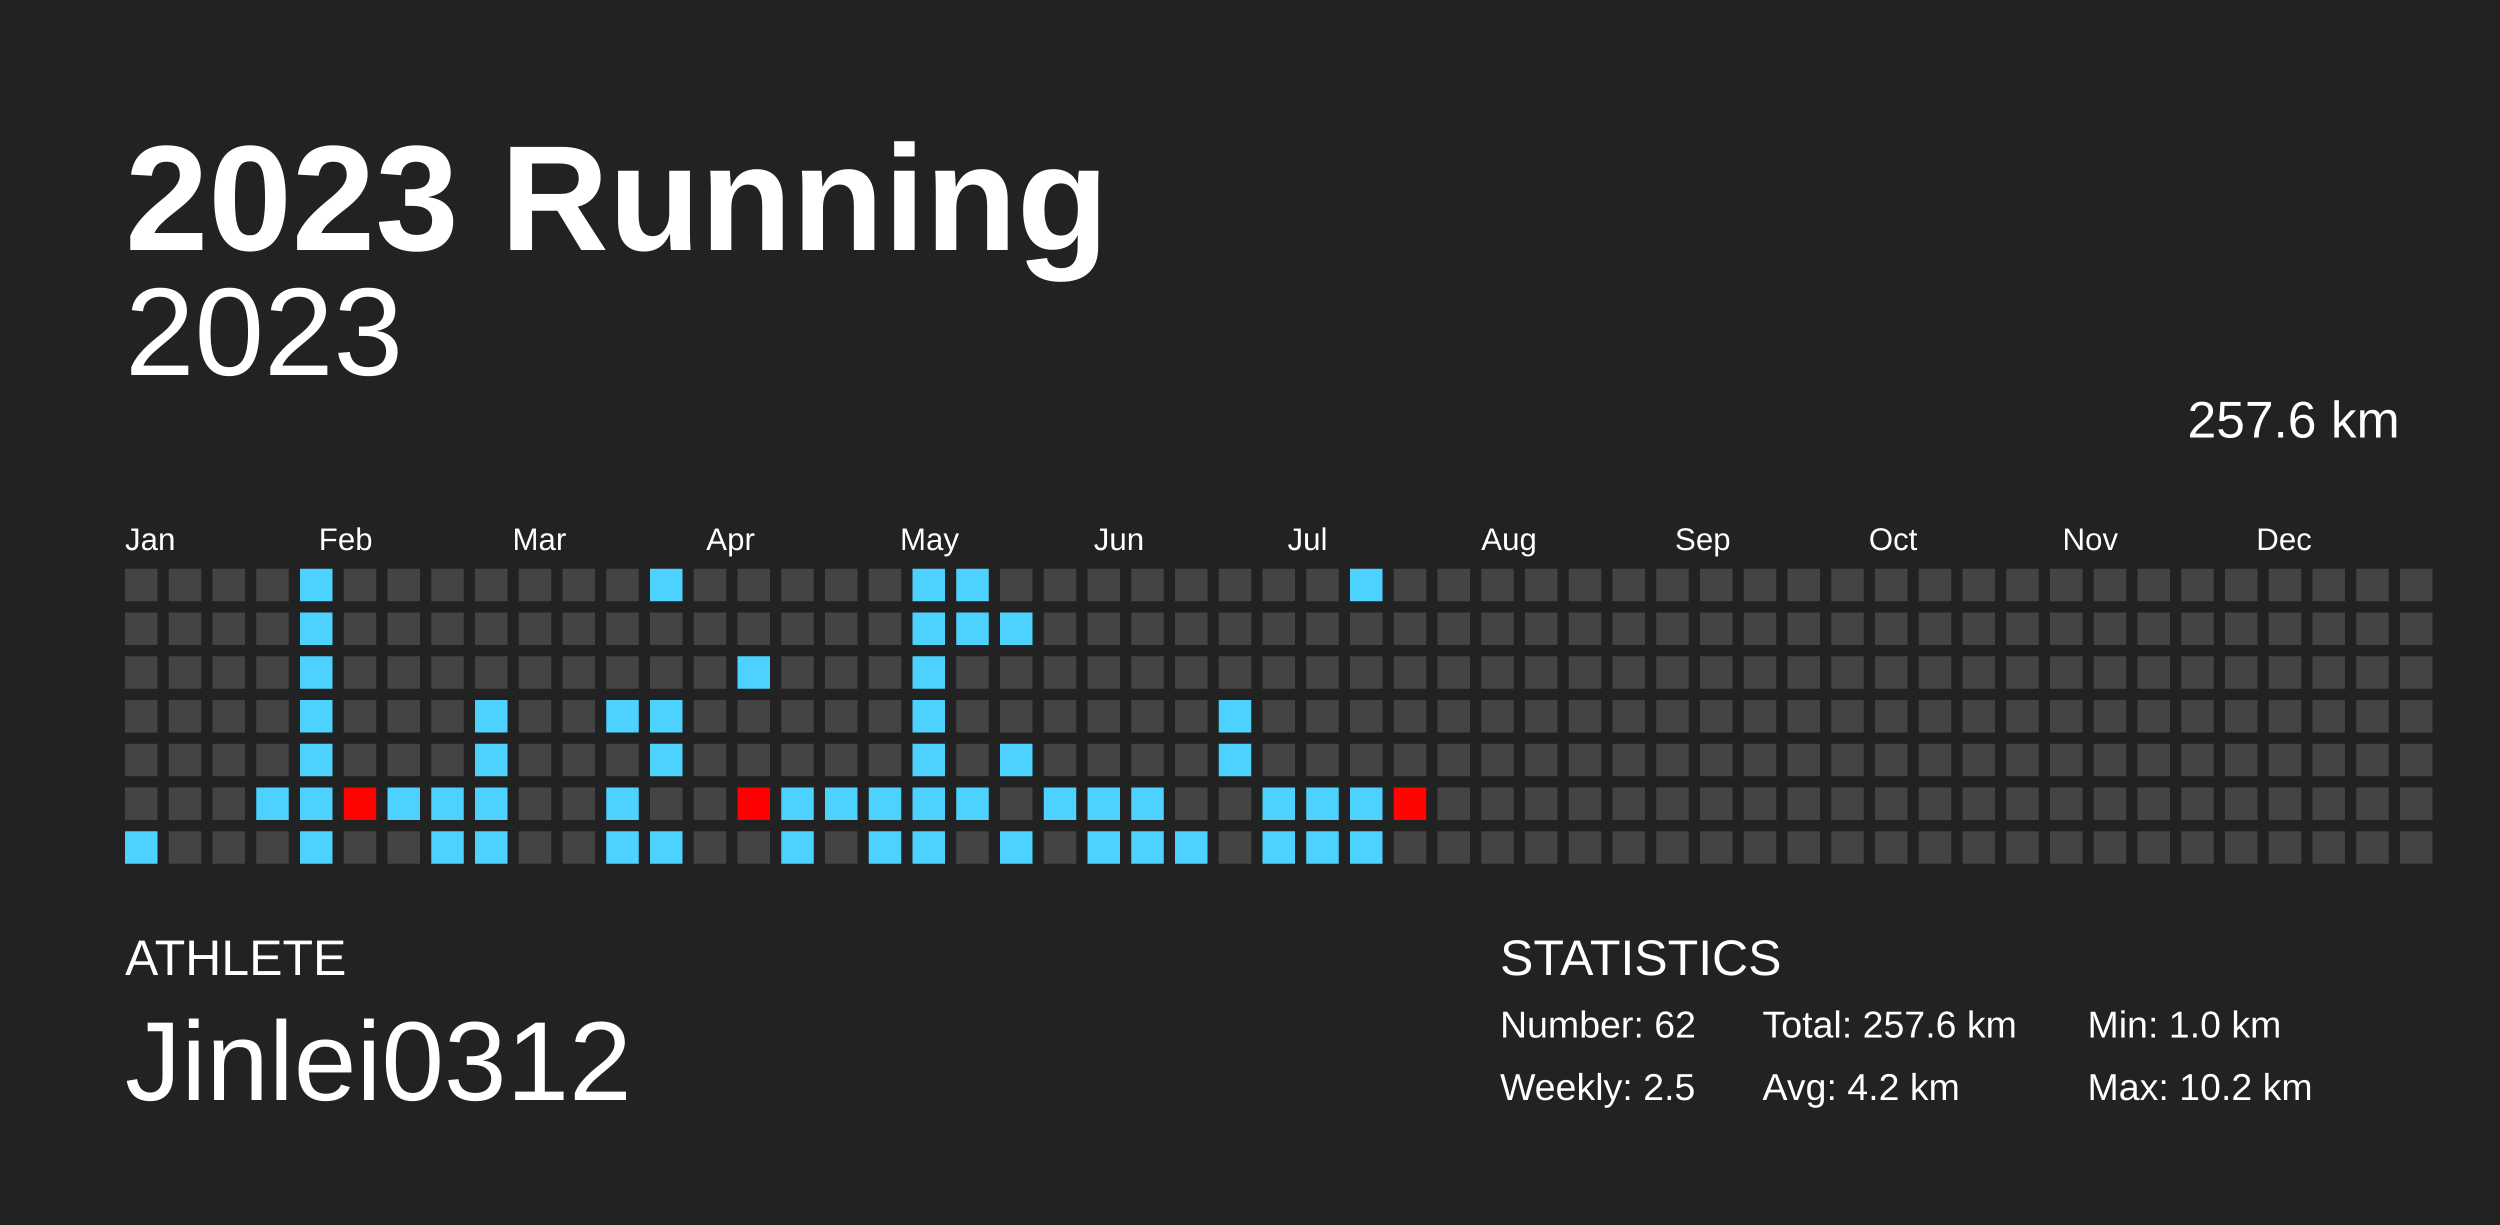
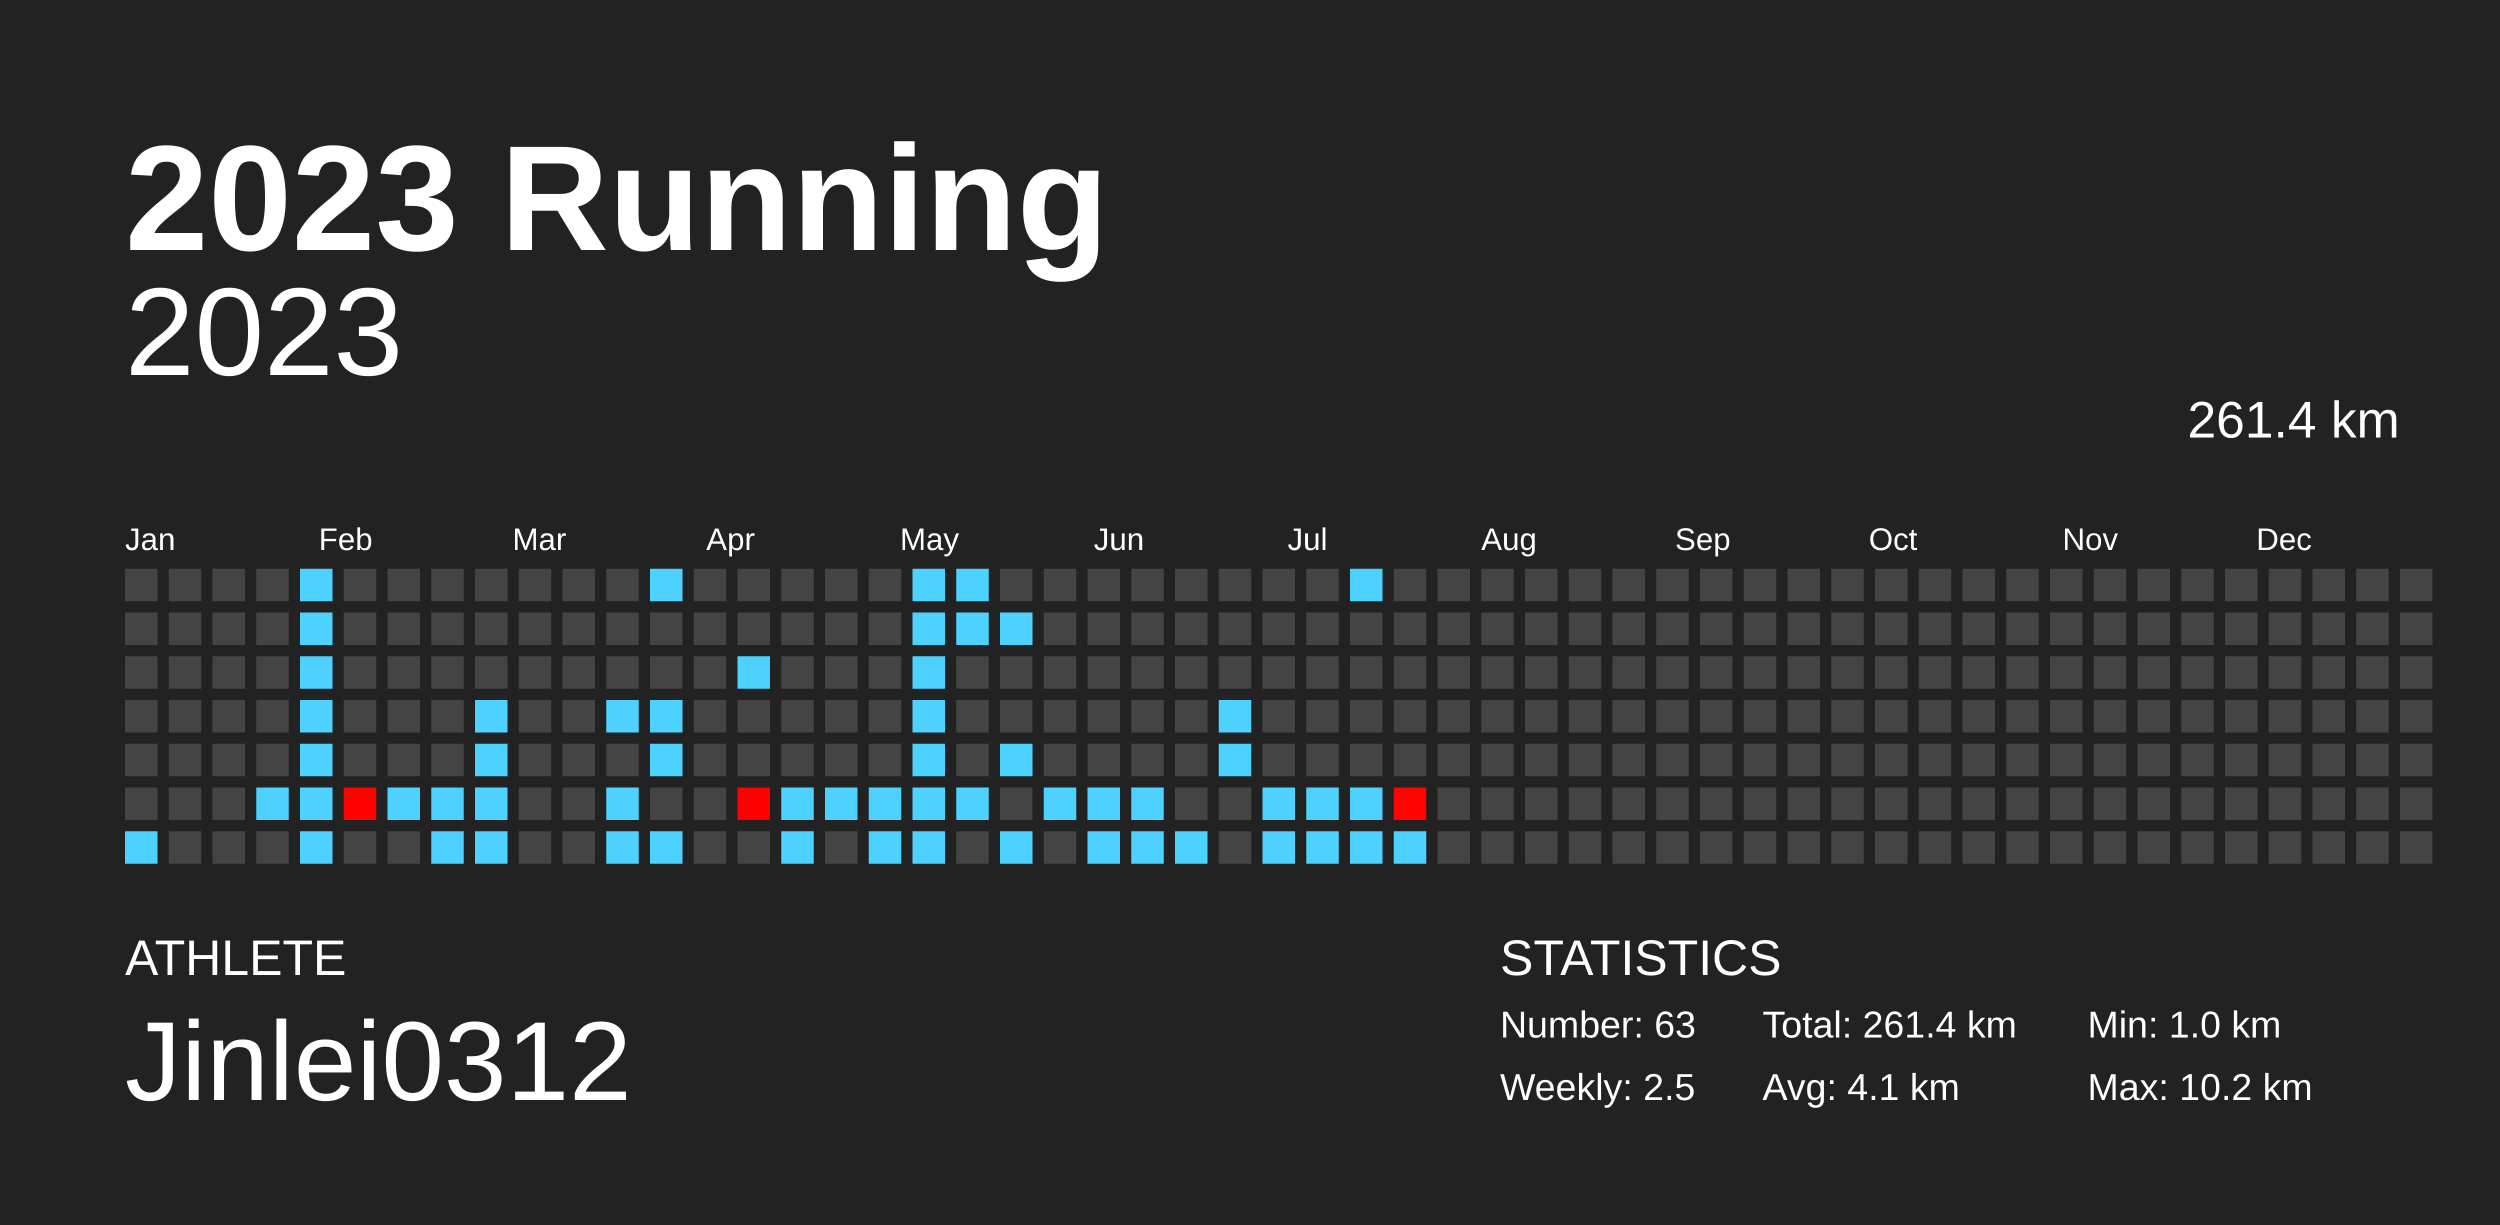
<svg xmlns="http://www.w3.org/2000/svg" baseProfile="full" height="98mm" version="1.1" viewBox="0,0,200,98" width="200mm">
  <defs />
  <rect fill="#222222" height="98" width="200" x="0" y="0" />
  <text fill="#FFFFFF" style="font-size:12px; font-family:Arial; font-weight:bold;" x="10" y="20">2023 Running</text>
  <text fill="#FFFFFF" style="font-size:4px; font-family:Arial" x="10" y="78">ATHLETE</text>
  <text fill="#FFFFFF" style="font-size:9px; font-family:Arial" x="10" y="88">Jinlei0312</text>
  <text fill="#FFFFFF" style="font-size:4px; font-family:Arial" x="120" y="78">STATISTICS</text>
-   <text fill="#FFFFFF" style="font-size:3px; font-family:Arial" x="120" y="83">Number: 62</text>
+   <text fill="#FFFFFF" style="font-size:3px; font-family:Arial" x="120" y="83">Number: 63</text>
  <text fill="#FFFFFF" style="font-size:3px; font-family:Arial" x="120" y="88">Weekly: 2.5</text>
-   <text fill="#FFFFFF" style="font-size:3px; font-family:Arial" x="141" y="83">Total: 257.6 km</text>
-   <text fill="#FFFFFF" style="font-size:3px; font-family:Arial" x="141" y="88">Avg: 4.2 km</text>
+   <text fill="#FFFFFF" style="font-size:3px; font-family:Arial" x="141" y="83">Total: 261.4 km</text>
+   <text fill="#FFFFFF" style="font-size:3px; font-family:Arial" x="141" y="88">Avg: 4.1 km</text>
  <text fill="#FFFFFF" style="font-size:3px; font-family:Arial" x="167" y="83">Min: 1.0 km</text>
  <text fill="#FFFFFF" style="font-size:3px; font-family:Arial" x="167" y="88">Max: 10.2 km</text>
  <text alignment-baseline="hanging" fill="#FFFFFF" style="font-size:10.0px; font-family:Arial;" x="10" y="30">2023</text>
-   <text alignment-baseline="hanging" fill="#FFFFFF" style="font-size:4.125px; font-family:Arial;" x="175" y="35">257.6 km</text>
+   <text alignment-baseline="hanging" fill="#FFFFFF" style="font-size:4.125px; font-family:Arial;" x="175" y="35">261.4 km</text>
  <text fill="#FFFFFF" style="font-size:2.5px; font-family:Arial" x="10.0" y="44">Jan</text>
  <text fill="#FFFFFF" style="font-size:2.5px; font-family:Arial" x="25.5" y="44">Feb</text>
  <text fill="#FFFFFF" style="font-size:2.5px; font-family:Arial" x="41.0" y="44">Mar</text>
  <text fill="#FFFFFF" style="font-size:2.5px; font-family:Arial" x="56.5" y="44">Apr</text>
  <text fill="#FFFFFF" style="font-size:2.5px; font-family:Arial" x="72.0" y="44">May</text>
  <text fill="#FFFFFF" style="font-size:2.5px; font-family:Arial" x="87.5" y="44">Jun</text>
  <text fill="#FFFFFF" style="font-size:2.5px; font-family:Arial" x="103.0" y="44">Jul</text>
  <text fill="#FFFFFF" style="font-size:2.5px; font-family:Arial" x="118.5" y="44">Aug</text>
  <text fill="#FFFFFF" style="font-size:2.5px; font-family:Arial" x="134.0" y="44">Sep</text>
  <text fill="#FFFFFF" style="font-size:2.5px; font-family:Arial" x="149.5" y="44">Oct</text>
  <text fill="#FFFFFF" style="font-size:2.5px; font-family:Arial" x="165.0" y="44">Nov</text>
  <text fill="#FFFFFF" style="font-size:2.5px; font-family:Arial" x="180.5" y="44">Dec</text>
  <rect fill="#444444" height="2.6" width="2.6" x="10.0" y="45.5" />
  <rect fill="#444444" height="2.6" width="2.6" x="10.0" y="49.0" />
  <rect fill="#444444" height="2.6" width="2.6" x="10.0" y="52.5" />
  <rect fill="#444444" height="2.6" width="2.6" x="10.0" y="56.0" />
  <rect fill="#444444" height="2.6" width="2.6" x="10.0" y="59.5" />
  <rect fill="#444444" height="2.6" width="2.6" x="10.0" y="63.0" />
  <rect fill="#4dd2ff" height="2.6" width="2.6" x="10.0" y="66.5" />
  <rect fill="#444444" height="2.6" width="2.6" x="13.5" y="45.5" />
  <rect fill="#444444" height="2.6" width="2.6" x="13.5" y="49.0" />
  <rect fill="#444444" height="2.6" width="2.6" x="13.5" y="52.5" />
  <rect fill="#444444" height="2.6" width="2.6" x="13.5" y="56.0" />
  <rect fill="#444444" height="2.6" width="2.6" x="13.5" y="59.5" />
  <rect fill="#444444" height="2.6" width="2.6" x="13.5" y="63.0" />
  <rect fill="#444444" height="2.6" width="2.6" x="13.5" y="66.5" />
  <rect fill="#444444" height="2.6" width="2.6" x="17.0" y="45.5" />
  <rect fill="#444444" height="2.6" width="2.6" x="17.0" y="49.0" />
  <rect fill="#444444" height="2.6" width="2.6" x="17.0" y="52.5" />
  <rect fill="#444444" height="2.6" width="2.6" x="17.0" y="56.0" />
  <rect fill="#444444" height="2.6" width="2.6" x="17.0" y="59.5" />
  <rect fill="#444444" height="2.6" width="2.6" x="17.0" y="63.0" />
  <rect fill="#444444" height="2.6" width="2.6" x="17.0" y="66.5" />
  <rect fill="#444444" height="2.6" width="2.6" x="20.5" y="45.5" />
  <rect fill="#444444" height="2.6" width="2.6" x="20.5" y="49.0" />
  <rect fill="#444444" height="2.6" width="2.6" x="20.5" y="52.5" />
  <rect fill="#444444" height="2.6" width="2.6" x="20.5" y="56.0" />
  <rect fill="#444444" height="2.6" width="2.6" x="20.5" y="59.5" />
  <rect fill="#4dd2ff" height="2.6" width="2.6" x="20.5" y="63.0" />
  <rect fill="#444444" height="2.6" width="2.6" x="20.5" y="66.5" />
  <rect fill="#4dd2ff" height="2.6" width="2.6" x="24.0" y="45.5" />
  <rect fill="#4dd2ff" height="2.6" width="2.6" x="24.0" y="49.0" />
  <rect fill="#4dd2ff" height="2.6" width="2.6" x="24.0" y="52.5" />
  <rect fill="#4dd2ff" height="2.6" width="2.6" x="24.0" y="56.0" />
  <rect fill="#4dd2ff" height="2.6" width="2.6" x="24.0" y="59.5" />
  <rect fill="#4dd2ff" height="2.6" width="2.6" x="24.0" y="63.0" />
  <rect fill="#4dd2ff" height="2.6" width="2.6" x="24.0" y="66.5" />
  <rect fill="#444444" height="2.6" width="2.6" x="27.5" y="45.5" />
  <rect fill="#444444" height="2.6" width="2.6" x="27.5" y="49.0" />
  <rect fill="#444444" height="2.6" width="2.6" x="27.5" y="52.5" />
  <rect fill="#444444" height="2.6" width="2.6" x="27.5" y="56.0" />
  <rect fill="#444444" height="2.6" width="2.6" x="27.5" y="59.5" />
  <rect fill="#ff0300" height="2.6" width="2.6" x="27.5" y="63.0" />
  <rect fill="#444444" height="2.6" width="2.6" x="27.5" y="66.5" />
  <rect fill="#444444" height="2.6" width="2.6" x="31.0" y="45.5" />
  <rect fill="#444444" height="2.6" width="2.6" x="31.0" y="49.0" />
  <rect fill="#444444" height="2.6" width="2.6" x="31.0" y="52.5" />
  <rect fill="#444444" height="2.6" width="2.6" x="31.0" y="56.0" />
  <rect fill="#444444" height="2.6" width="2.6" x="31.0" y="59.5" />
  <rect fill="#4dd2ff" height="2.6" width="2.6" x="31.0" y="63.0" />
  <rect fill="#444444" height="2.6" width="2.6" x="31.0" y="66.5" />
  <rect fill="#444444" height="2.6" width="2.6" x="34.5" y="45.5" />
  <rect fill="#444444" height="2.6" width="2.6" x="34.5" y="49.0" />
  <rect fill="#444444" height="2.6" width="2.6" x="34.5" y="52.5" />
  <rect fill="#444444" height="2.6" width="2.6" x="34.5" y="56.0" />
  <rect fill="#444444" height="2.6" width="2.6" x="34.5" y="59.5" />
  <rect fill="#4dd2ff" height="2.6" width="2.6" x="34.5" y="63.0" />
  <rect fill="#4dd2ff" height="2.6" width="2.6" x="34.5" y="66.5" />
  <rect fill="#444444" height="2.6" width="2.6" x="38.0" y="45.5" />
  <rect fill="#444444" height="2.6" width="2.6" x="38.0" y="49.0" />
  <rect fill="#444444" height="2.6" width="2.6" x="38.0" y="52.5" />
  <rect fill="#4dd2ff" height="2.6" width="2.6" x="38.0" y="56.0" />
  <rect fill="#4dd2ff" height="2.6" width="2.6" x="38.0" y="59.5" />
  <rect fill="#4dd2ff" height="2.6" width="2.6" x="38.0" y="63.0" />
  <rect fill="#4dd2ff" height="2.6" width="2.6" x="38.0" y="66.5" />
  <rect fill="#444444" height="2.6" width="2.6" x="41.5" y="45.5" />
  <rect fill="#444444" height="2.6" width="2.6" x="41.5" y="49.0" />
  <rect fill="#444444" height="2.6" width="2.6" x="41.5" y="52.5" />
  <rect fill="#444444" height="2.6" width="2.6" x="41.5" y="56.0" />
  <rect fill="#444444" height="2.6" width="2.6" x="41.5" y="59.5" />
  <rect fill="#444444" height="2.6" width="2.6" x="41.5" y="63.0" />
  <rect fill="#444444" height="2.6" width="2.6" x="41.5" y="66.5" />
  <rect fill="#444444" height="2.6" width="2.6" x="45.0" y="45.5" />
  <rect fill="#444444" height="2.6" width="2.6" x="45.0" y="49.0" />
  <rect fill="#444444" height="2.6" width="2.6" x="45.0" y="52.5" />
  <rect fill="#444444" height="2.6" width="2.6" x="45.0" y="56.0" />
  <rect fill="#444444" height="2.6" width="2.6" x="45.0" y="59.5" />
  <rect fill="#444444" height="2.6" width="2.6" x="45.0" y="63.0" />
  <rect fill="#444444" height="2.6" width="2.6" x="45.0" y="66.5" />
  <rect fill="#444444" height="2.6" width="2.6" x="48.5" y="45.5" />
  <rect fill="#444444" height="2.6" width="2.6" x="48.5" y="49.0" />
  <rect fill="#444444" height="2.6" width="2.6" x="48.5" y="52.5" />
  <rect fill="#4dd2ff" height="2.6" width="2.6" x="48.5" y="56.0" />
  <rect fill="#444444" height="2.6" width="2.6" x="48.5" y="59.5" />
  <rect fill="#4dd2ff" height="2.6" width="2.6" x="48.5" y="63.0" />
  <rect fill="#4dd2ff" height="2.6" width="2.6" x="48.5" y="66.5" />
  <rect fill="#4dd2ff" height="2.6" width="2.6" x="52.0" y="45.5" />
  <rect fill="#444444" height="2.6" width="2.6" x="52.0" y="49.0" />
  <rect fill="#444444" height="2.6" width="2.6" x="52.0" y="52.5" />
  <rect fill="#4dd2ff" height="2.6" width="2.6" x="52.0" y="56.0" />
  <rect fill="#4dd2ff" height="2.6" width="2.6" x="52.0" y="59.5" />
  <rect fill="#444444" height="2.6" width="2.6" x="52.0" y="63.0" />
  <rect fill="#4dd2ff" height="2.6" width="2.6" x="52.0" y="66.5" />
  <rect fill="#444444" height="2.6" width="2.6" x="55.5" y="45.5" />
  <rect fill="#444444" height="2.6" width="2.6" x="55.5" y="49.0" />
  <rect fill="#444444" height="2.6" width="2.6" x="55.5" y="52.5" />
  <rect fill="#444444" height="2.6" width="2.6" x="55.5" y="56.0" />
  <rect fill="#444444" height="2.6" width="2.6" x="55.5" y="59.5" />
  <rect fill="#444444" height="2.6" width="2.6" x="55.5" y="63.0" />
  <rect fill="#444444" height="2.6" width="2.6" x="55.5" y="66.5" />
  <rect fill="#444444" height="2.6" width="2.6" x="59.0" y="45.5" />
  <rect fill="#444444" height="2.6" width="2.6" x="59.0" y="49.0" />
  <rect fill="#4dd2ff" height="2.6" width="2.6" x="59.0" y="52.5" />
  <rect fill="#444444" height="2.6" width="2.6" x="59.0" y="56.0" />
  <rect fill="#444444" height="2.6" width="2.6" x="59.0" y="59.5" />
  <rect fill="#ff0000" height="2.6" width="2.6" x="59.0" y="63.0" />
  <rect fill="#444444" height="2.6" width="2.6" x="59.0" y="66.5" />
  <rect fill="#444444" height="2.6" width="2.6" x="62.5" y="45.5" />
  <rect fill="#444444" height="2.6" width="2.6" x="62.5" y="49.0" />
  <rect fill="#444444" height="2.6" width="2.6" x="62.5" y="52.5" />
  <rect fill="#444444" height="2.6" width="2.6" x="62.5" y="56.0" />
  <rect fill="#444444" height="2.6" width="2.6" x="62.5" y="59.5" />
  <rect fill="#4dd2ff" height="2.6" width="2.6" x="62.5" y="63.0" />
  <rect fill="#4dd2ff" height="2.6" width="2.6" x="62.5" y="66.5" />
  <rect fill="#444444" height="2.6" width="2.6" x="66.0" y="45.5" />
  <rect fill="#444444" height="2.6" width="2.6" x="66.0" y="49.0" />
  <rect fill="#444444" height="2.6" width="2.6" x="66.0" y="52.5" />
  <rect fill="#444444" height="2.6" width="2.6" x="66.0" y="56.0" />
  <rect fill="#444444" height="2.6" width="2.6" x="66.0" y="59.5" />
  <rect fill="#4dd2ff" height="2.6" width="2.6" x="66.0" y="63.0" />
  <rect fill="#444444" height="2.6" width="2.6" x="66.0" y="66.5" />
  <rect fill="#444444" height="2.6" width="2.6" x="69.5" y="45.5" />
  <rect fill="#444444" height="2.6" width="2.6" x="69.5" y="49.0" />
  <rect fill="#444444" height="2.6" width="2.6" x="69.5" y="52.5" />
  <rect fill="#444444" height="2.6" width="2.6" x="69.5" y="56.0" />
  <rect fill="#444444" height="2.6" width="2.6" x="69.5" y="59.5" />
  <rect fill="#4dd2ff" height="2.6" width="2.6" x="69.5" y="63.0" />
  <rect fill="#4dd2ff" height="2.6" width="2.6" x="69.5" y="66.5" />
  <rect fill="#4dd2ff" height="2.6" width="2.6" x="73.0" y="45.5" />
  <rect fill="#4dd2ff" height="2.6" width="2.6" x="73.0" y="49.0" />
  <rect fill="#4dd2ff" height="2.6" width="2.6" x="73.0" y="52.5" />
  <rect fill="#4dd2ff" height="2.6" width="2.6" x="73.0" y="56.0" />
  <rect fill="#4dd2ff" height="2.6" width="2.6" x="73.0" y="59.5" />
  <rect fill="#4dd2ff" height="2.6" width="2.6" x="73.0" y="63.0" />
  <rect fill="#4dd2ff" height="2.6" width="2.6" x="73.0" y="66.5" />
  <rect fill="#4dd2ff" height="2.6" width="2.6" x="76.5" y="45.5" />
  <rect fill="#4dd2ff" height="2.6" width="2.6" x="76.5" y="49.0" />
  <rect fill="#444444" height="2.6" width="2.6" x="76.5" y="52.5" />
  <rect fill="#444444" height="2.6" width="2.6" x="76.5" y="56.0" />
  <rect fill="#444444" height="2.6" width="2.6" x="76.5" y="59.5" />
  <rect fill="#4dd2ff" height="2.6" width="2.6" x="76.5" y="63.0" />
  <rect fill="#444444" height="2.6" width="2.6" x="76.5" y="66.5" />
  <rect fill="#444444" height="2.6" width="2.6" x="80.0" y="45.5" />
  <rect fill="#4dd2ff" height="2.6" width="2.6" x="80.0" y="49.0" />
  <rect fill="#444444" height="2.6" width="2.6" x="80.0" y="52.5" />
  <rect fill="#444444" height="2.6" width="2.6" x="80.0" y="56.0" />
  <rect fill="#4dd2ff" height="2.6" width="2.6" x="80.0" y="59.5" />
  <rect fill="#444444" height="2.6" width="2.6" x="80.0" y="63.0" />
  <rect fill="#4dd2ff" height="2.6" width="2.6" x="80.0" y="66.5" />
  <rect fill="#444444" height="2.6" width="2.6" x="83.5" y="45.5" />
  <rect fill="#444444" height="2.6" width="2.6" x="83.5" y="49.0" />
  <rect fill="#444444" height="2.6" width="2.6" x="83.5" y="52.5" />
  <rect fill="#444444" height="2.6" width="2.6" x="83.5" y="56.0" />
  <rect fill="#444444" height="2.6" width="2.6" x="83.5" y="59.5" />
  <rect fill="#4dd2ff" height="2.6" width="2.6" x="83.5" y="63.0" />
  <rect fill="#444444" height="2.6" width="2.6" x="83.5" y="66.5" />
  <rect fill="#444444" height="2.6" width="2.6" x="87.0" y="45.5" />
  <rect fill="#444444" height="2.6" width="2.6" x="87.0" y="49.0" />
  <rect fill="#444444" height="2.6" width="2.6" x="87.0" y="52.5" />
  <rect fill="#444444" height="2.6" width="2.6" x="87.0" y="56.0" />
  <rect fill="#444444" height="2.6" width="2.6" x="87.0" y="59.5" />
  <rect fill="#4dd2ff" height="2.6" width="2.6" x="87.0" y="63.0" />
  <rect fill="#4dd2ff" height="2.6" width="2.6" x="87.0" y="66.5" />
  <rect fill="#444444" height="2.6" width="2.6" x="90.5" y="45.5" />
  <rect fill="#444444" height="2.6" width="2.6" x="90.5" y="49.0" />
  <rect fill="#444444" height="2.6" width="2.6" x="90.5" y="52.5" />
  <rect fill="#444444" height="2.6" width="2.6" x="90.5" y="56.0" />
  <rect fill="#444444" height="2.6" width="2.6" x="90.5" y="59.5" />
  <rect fill="#4dd2ff" height="2.6" width="2.6" x="90.5" y="63.0" />
  <rect fill="#4dd2ff" height="2.6" width="2.6" x="90.5" y="66.5" />
  <rect fill="#444444" height="2.6" width="2.6" x="94.0" y="45.5" />
  <rect fill="#444444" height="2.6" width="2.6" x="94.0" y="49.0" />
  <rect fill="#444444" height="2.6" width="2.6" x="94.0" y="52.5" />
  <rect fill="#444444" height="2.6" width="2.6" x="94.0" y="56.0" />
  <rect fill="#444444" height="2.6" width="2.6" x="94.0" y="59.5" />
  <rect fill="#444444" height="2.6" width="2.6" x="94.0" y="63.0" />
  <rect fill="#4dd2ff" height="2.6" width="2.6" x="94.0" y="66.5" />
  <rect fill="#444444" height="2.6" width="2.6" x="97.5" y="45.5" />
  <rect fill="#444444" height="2.6" width="2.6" x="97.5" y="49.0" />
  <rect fill="#444444" height="2.6" width="2.6" x="97.5" y="52.5" />
  <rect fill="#4dd2ff" height="2.6" width="2.6" x="97.5" y="56.0" />
  <rect fill="#4dd2ff" height="2.6" width="2.6" x="97.5" y="59.5" />
  <rect fill="#444444" height="2.6" width="2.6" x="97.5" y="63.0" />
  <rect fill="#444444" height="2.6" width="2.6" x="97.5" y="66.5" />
  <rect fill="#444444" height="2.6" width="2.6" x="101.0" y="45.5" />
  <rect fill="#444444" height="2.6" width="2.6" x="101.0" y="49.0" />
  <rect fill="#444444" height="2.6" width="2.6" x="101.0" y="52.5" />
  <rect fill="#444444" height="2.6" width="2.6" x="101.0" y="56.0" />
  <rect fill="#444444" height="2.6" width="2.6" x="101.0" y="59.5" />
  <rect fill="#4dd2ff" height="2.6" width="2.6" x="101.0" y="63.0" />
  <rect fill="#4dd2ff" height="2.6" width="2.6" x="101.0" y="66.5" />
  <rect fill="#444444" height="2.6" width="2.6" x="104.5" y="45.5" />
  <rect fill="#444444" height="2.6" width="2.6" x="104.5" y="49.0" />
  <rect fill="#444444" height="2.6" width="2.6" x="104.5" y="52.5" />
  <rect fill="#444444" height="2.6" width="2.6" x="104.5" y="56.0" />
  <rect fill="#444444" height="2.6" width="2.6" x="104.5" y="59.5" />
  <rect fill="#4dd2ff" height="2.6" width="2.6" x="104.5" y="63.0" />
  <rect fill="#4dd2ff" height="2.6" width="2.6" x="104.5" y="66.5" />
  <rect fill="#4dd2ff" height="2.6" width="2.6" x="108.0" y="45.5" />
  <rect fill="#444444" height="2.6" width="2.6" x="108.0" y="49.0" />
  <rect fill="#444444" height="2.6" width="2.6" x="108.0" y="52.5" />
  <rect fill="#444444" height="2.6" width="2.6" x="108.0" y="56.0" />
  <rect fill="#444444" height="2.6" width="2.6" x="108.0" y="59.5" />
  <rect fill="#4dd2ff" height="2.6" width="2.6" x="108.0" y="63.0" />
  <rect fill="#4dd2ff" height="2.6" width="2.6" x="108.0" y="66.5" />
  <rect fill="#444444" height="2.6" width="2.6" x="111.5" y="45.5" />
  <rect fill="#444444" height="2.6" width="2.6" x="111.5" y="49.0" />
  <rect fill="#444444" height="2.6" width="2.6" x="111.5" y="52.5" />
  <rect fill="#444444" height="2.6" width="2.6" x="111.5" y="56.0" />
  <rect fill="#444444" height="2.6" width="2.6" x="111.5" y="59.5" />
  <rect fill="#ff0400" height="2.6" width="2.6" x="111.5" y="63.0" />
-   <rect fill="#444444" height="2.6" width="2.6" x="111.5" y="66.5" />
+   <rect fill="#4dd2ff" height="2.6" width="2.6" x="111.5" y="66.5" />
  <rect fill="#444444" height="2.6" width="2.6" x="115.0" y="45.5" />
  <rect fill="#444444" height="2.6" width="2.6" x="115.0" y="49.0" />
  <rect fill="#444444" height="2.6" width="2.6" x="115.0" y="52.5" />
  <rect fill="#444444" height="2.6" width="2.6" x="115.0" y="56.0" />
  <rect fill="#444444" height="2.6" width="2.6" x="115.0" y="59.5" />
  <rect fill="#444444" height="2.6" width="2.6" x="115.0" y="63.0" />
  <rect fill="#444444" height="2.6" width="2.6" x="115.0" y="66.5" />
  <rect fill="#444444" height="2.6" width="2.6" x="118.5" y="45.5" />
  <rect fill="#444444" height="2.6" width="2.6" x="118.5" y="49.0" />
  <rect fill="#444444" height="2.6" width="2.6" x="118.5" y="52.5" />
  <rect fill="#444444" height="2.6" width="2.6" x="118.5" y="56.0" />
  <rect fill="#444444" height="2.6" width="2.6" x="118.5" y="59.5" />
  <rect fill="#444444" height="2.6" width="2.6" x="118.5" y="63.0" />
  <rect fill="#444444" height="2.6" width="2.6" x="118.5" y="66.5" />
  <rect fill="#444444" height="2.6" width="2.6" x="122.0" y="45.5" />
  <rect fill="#444444" height="2.6" width="2.6" x="122.0" y="49.0" />
  <rect fill="#444444" height="2.6" width="2.6" x="122.0" y="52.5" />
  <rect fill="#444444" height="2.6" width="2.6" x="122.0" y="56.0" />
  <rect fill="#444444" height="2.6" width="2.6" x="122.0" y="59.5" />
  <rect fill="#444444" height="2.6" width="2.6" x="122.0" y="63.0" />
  <rect fill="#444444" height="2.6" width="2.6" x="122.0" y="66.5" />
  <rect fill="#444444" height="2.6" width="2.6" x="125.5" y="45.5" />
  <rect fill="#444444" height="2.6" width="2.6" x="125.5" y="49.0" />
  <rect fill="#444444" height="2.6" width="2.6" x="125.5" y="52.5" />
  <rect fill="#444444" height="2.6" width="2.6" x="125.5" y="56.0" />
  <rect fill="#444444" height="2.6" width="2.6" x="125.5" y="59.5" />
  <rect fill="#444444" height="2.6" width="2.6" x="125.5" y="63.0" />
  <rect fill="#444444" height="2.6" width="2.6" x="125.5" y="66.5" />
  <rect fill="#444444" height="2.6" width="2.6" x="129.0" y="45.5" />
  <rect fill="#444444" height="2.6" width="2.6" x="129.0" y="49.0" />
  <rect fill="#444444" height="2.6" width="2.6" x="129.0" y="52.5" />
  <rect fill="#444444" height="2.6" width="2.6" x="129.0" y="56.0" />
  <rect fill="#444444" height="2.6" width="2.6" x="129.0" y="59.5" />
  <rect fill="#444444" height="2.6" width="2.6" x="129.0" y="63.0" />
  <rect fill="#444444" height="2.6" width="2.6" x="129.0" y="66.5" />
  <rect fill="#444444" height="2.6" width="2.6" x="132.5" y="45.5" />
  <rect fill="#444444" height="2.6" width="2.6" x="132.5" y="49.0" />
  <rect fill="#444444" height="2.6" width="2.6" x="132.5" y="52.5" />
  <rect fill="#444444" height="2.6" width="2.6" x="132.5" y="56.0" />
  <rect fill="#444444" height="2.6" width="2.6" x="132.5" y="59.5" />
  <rect fill="#444444" height="2.6" width="2.6" x="132.5" y="63.0" />
  <rect fill="#444444" height="2.6" width="2.6" x="132.5" y="66.5" />
  <rect fill="#444444" height="2.6" width="2.6" x="136.0" y="45.5" />
  <rect fill="#444444" height="2.6" width="2.6" x="136.0" y="49.0" />
  <rect fill="#444444" height="2.6" width="2.6" x="136.0" y="52.5" />
  <rect fill="#444444" height="2.6" width="2.6" x="136.0" y="56.0" />
  <rect fill="#444444" height="2.6" width="2.6" x="136.0" y="59.5" />
  <rect fill="#444444" height="2.6" width="2.6" x="136.0" y="63.0" />
  <rect fill="#444444" height="2.6" width="2.6" x="136.0" y="66.5" />
  <rect fill="#444444" height="2.6" width="2.6" x="139.5" y="45.5" />
  <rect fill="#444444" height="2.6" width="2.6" x="139.5" y="49.0" />
  <rect fill="#444444" height="2.6" width="2.6" x="139.5" y="52.5" />
  <rect fill="#444444" height="2.6" width="2.6" x="139.5" y="56.0" />
  <rect fill="#444444" height="2.6" width="2.6" x="139.5" y="59.5" />
  <rect fill="#444444" height="2.6" width="2.6" x="139.5" y="63.0" />
  <rect fill="#444444" height="2.6" width="2.6" x="139.5" y="66.5" />
  <rect fill="#444444" height="2.6" width="2.6" x="143.0" y="45.5" />
  <rect fill="#444444" height="2.6" width="2.6" x="143.0" y="49.0" />
  <rect fill="#444444" height="2.6" width="2.6" x="143.0" y="52.5" />
  <rect fill="#444444" height="2.6" width="2.6" x="143.0" y="56.0" />
  <rect fill="#444444" height="2.6" width="2.6" x="143.0" y="59.5" />
  <rect fill="#444444" height="2.6" width="2.6" x="143.0" y="63.0" />
  <rect fill="#444444" height="2.6" width="2.6" x="143.0" y="66.5" />
  <rect fill="#444444" height="2.6" width="2.6" x="146.5" y="45.5" />
  <rect fill="#444444" height="2.6" width="2.6" x="146.5" y="49.0" />
  <rect fill="#444444" height="2.6" width="2.6" x="146.5" y="52.5" />
  <rect fill="#444444" height="2.6" width="2.6" x="146.5" y="56.0" />
  <rect fill="#444444" height="2.6" width="2.6" x="146.5" y="59.5" />
  <rect fill="#444444" height="2.6" width="2.6" x="146.5" y="63.0" />
  <rect fill="#444444" height="2.6" width="2.6" x="146.5" y="66.5" />
  <rect fill="#444444" height="2.6" width="2.6" x="150.0" y="45.5" />
  <rect fill="#444444" height="2.6" width="2.6" x="150.0" y="49.0" />
  <rect fill="#444444" height="2.6" width="2.6" x="150.0" y="52.5" />
  <rect fill="#444444" height="2.6" width="2.6" x="150.0" y="56.0" />
  <rect fill="#444444" height="2.6" width="2.6" x="150.0" y="59.5" />
  <rect fill="#444444" height="2.6" width="2.6" x="150.0" y="63.0" />
  <rect fill="#444444" height="2.6" width="2.6" x="150.0" y="66.5" />
  <rect fill="#444444" height="2.6" width="2.6" x="153.5" y="45.5" />
  <rect fill="#444444" height="2.6" width="2.6" x="153.5" y="49.0" />
  <rect fill="#444444" height="2.6" width="2.6" x="153.5" y="52.5" />
  <rect fill="#444444" height="2.6" width="2.6" x="153.5" y="56.0" />
  <rect fill="#444444" height="2.6" width="2.6" x="153.5" y="59.5" />
  <rect fill="#444444" height="2.6" width="2.6" x="153.5" y="63.0" />
  <rect fill="#444444" height="2.6" width="2.6" x="153.5" y="66.5" />
  <rect fill="#444444" height="2.6" width="2.6" x="157.0" y="45.5" />
  <rect fill="#444444" height="2.6" width="2.6" x="157.0" y="49.0" />
  <rect fill="#444444" height="2.6" width="2.6" x="157.0" y="52.5" />
  <rect fill="#444444" height="2.6" width="2.6" x="157.0" y="56.0" />
  <rect fill="#444444" height="2.6" width="2.6" x="157.0" y="59.5" />
  <rect fill="#444444" height="2.6" width="2.6" x="157.0" y="63.0" />
  <rect fill="#444444" height="2.6" width="2.6" x="157.0" y="66.5" />
  <rect fill="#444444" height="2.6" width="2.6" x="160.5" y="45.5" />
  <rect fill="#444444" height="2.6" width="2.6" x="160.5" y="49.0" />
  <rect fill="#444444" height="2.6" width="2.6" x="160.5" y="52.5" />
  <rect fill="#444444" height="2.6" width="2.6" x="160.5" y="56.0" />
  <rect fill="#444444" height="2.6" width="2.6" x="160.5" y="59.5" />
  <rect fill="#444444" height="2.6" width="2.6" x="160.5" y="63.0" />
  <rect fill="#444444" height="2.6" width="2.6" x="160.5" y="66.5" />
  <rect fill="#444444" height="2.6" width="2.6" x="164.0" y="45.5" />
  <rect fill="#444444" height="2.6" width="2.6" x="164.0" y="49.0" />
  <rect fill="#444444" height="2.6" width="2.6" x="164.0" y="52.5" />
  <rect fill="#444444" height="2.6" width="2.6" x="164.0" y="56.0" />
  <rect fill="#444444" height="2.6" width="2.6" x="164.0" y="59.5" />
  <rect fill="#444444" height="2.6" width="2.6" x="164.0" y="63.0" />
  <rect fill="#444444" height="2.6" width="2.6" x="164.0" y="66.5" />
  <rect fill="#444444" height="2.6" width="2.6" x="167.5" y="45.5" />
  <rect fill="#444444" height="2.6" width="2.6" x="167.5" y="49.0" />
  <rect fill="#444444" height="2.6" width="2.6" x="167.5" y="52.5" />
  <rect fill="#444444" height="2.6" width="2.6" x="167.5" y="56.0" />
  <rect fill="#444444" height="2.6" width="2.6" x="167.5" y="59.5" />
  <rect fill="#444444" height="2.6" width="2.6" x="167.5" y="63.0" />
  <rect fill="#444444" height="2.6" width="2.6" x="167.5" y="66.5" />
  <rect fill="#444444" height="2.6" width="2.6" x="171.0" y="45.5" />
  <rect fill="#444444" height="2.6" width="2.6" x="171.0" y="49.0" />
  <rect fill="#444444" height="2.6" width="2.6" x="171.0" y="52.5" />
  <rect fill="#444444" height="2.6" width="2.6" x="171.0" y="56.0" />
  <rect fill="#444444" height="2.6" width="2.6" x="171.0" y="59.5" />
  <rect fill="#444444" height="2.6" width="2.6" x="171.0" y="63.0" />
  <rect fill="#444444" height="2.6" width="2.6" x="171.0" y="66.5" />
  <rect fill="#444444" height="2.6" width="2.6" x="174.5" y="45.5" />
  <rect fill="#444444" height="2.6" width="2.6" x="174.5" y="49.0" />
  <rect fill="#444444" height="2.6" width="2.6" x="174.5" y="52.5" />
  <rect fill="#444444" height="2.6" width="2.6" x="174.5" y="56.0" />
  <rect fill="#444444" height="2.6" width="2.6" x="174.5" y="59.5" />
  <rect fill="#444444" height="2.6" width="2.6" x="174.5" y="63.0" />
  <rect fill="#444444" height="2.6" width="2.6" x="174.5" y="66.5" />
  <rect fill="#444444" height="2.6" width="2.6" x="178.0" y="45.5" />
  <rect fill="#444444" height="2.6" width="2.6" x="178.0" y="49.0" />
  <rect fill="#444444" height="2.6" width="2.6" x="178.0" y="52.5" />
  <rect fill="#444444" height="2.6" width="2.6" x="178.0" y="56.0" />
  <rect fill="#444444" height="2.6" width="2.6" x="178.0" y="59.5" />
  <rect fill="#444444" height="2.6" width="2.6" x="178.0" y="63.0" />
  <rect fill="#444444" height="2.6" width="2.6" x="178.0" y="66.5" />
  <rect fill="#444444" height="2.6" width="2.6" x="181.5" y="45.5" />
  <rect fill="#444444" height="2.6" width="2.6" x="181.5" y="49.0" />
  <rect fill="#444444" height="2.6" width="2.6" x="181.5" y="52.5" />
  <rect fill="#444444" height="2.6" width="2.6" x="181.5" y="56.0" />
  <rect fill="#444444" height="2.6" width="2.6" x="181.5" y="59.5" />
  <rect fill="#444444" height="2.6" width="2.6" x="181.5" y="63.0" />
  <rect fill="#444444" height="2.6" width="2.6" x="181.5" y="66.5" />
  <rect fill="#444444" height="2.6" width="2.6" x="185.0" y="45.5" />
  <rect fill="#444444" height="2.6" width="2.6" x="185.0" y="49.0" />
  <rect fill="#444444" height="2.6" width="2.6" x="185.0" y="52.5" />
  <rect fill="#444444" height="2.6" width="2.6" x="185.0" y="56.0" />
  <rect fill="#444444" height="2.6" width="2.6" x="185.0" y="59.5" />
  <rect fill="#444444" height="2.6" width="2.6" x="185.0" y="63.0" />
  <rect fill="#444444" height="2.6" width="2.6" x="185.0" y="66.5" />
  <rect fill="#444444" height="2.6" width="2.6" x="188.5" y="45.5" />
  <rect fill="#444444" height="2.6" width="2.6" x="188.5" y="49.0" />
  <rect fill="#444444" height="2.6" width="2.6" x="188.5" y="52.5" />
  <rect fill="#444444" height="2.6" width="2.6" x="188.5" y="56.0" />
  <rect fill="#444444" height="2.6" width="2.6" x="188.5" y="59.5" />
  <rect fill="#444444" height="2.6" width="2.6" x="188.5" y="63.0" />
  <rect fill="#444444" height="2.6" width="2.6" x="188.5" y="66.5" />
  <rect fill="#444444" height="2.6" width="2.6" x="192.0" y="45.5" />
  <rect fill="#444444" height="2.6" width="2.6" x="192.0" y="49.0" />
  <rect fill="#444444" height="2.6" width="2.6" x="192.0" y="52.5" />
  <rect fill="#444444" height="2.6" width="2.6" x="192.0" y="56.0" />
  <rect fill="#444444" height="2.6" width="2.6" x="192.0" y="59.5" />
  <rect fill="#444444" height="2.6" width="2.6" x="192.0" y="63.0" />
  <rect fill="#444444" height="2.6" width="2.6" x="192.0" y="66.5" />
</svg>
